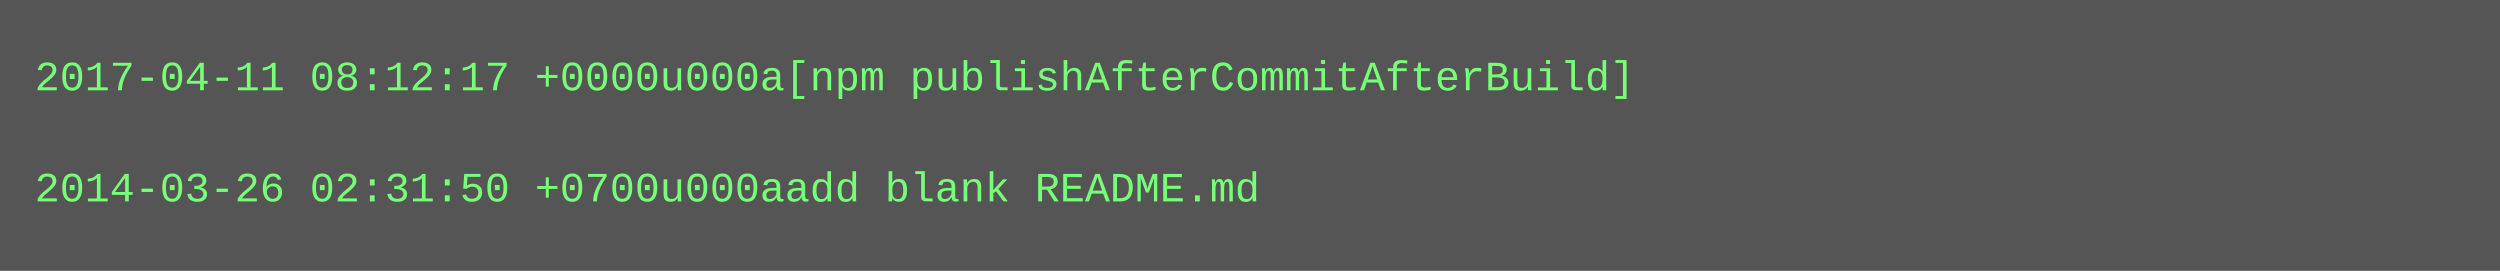
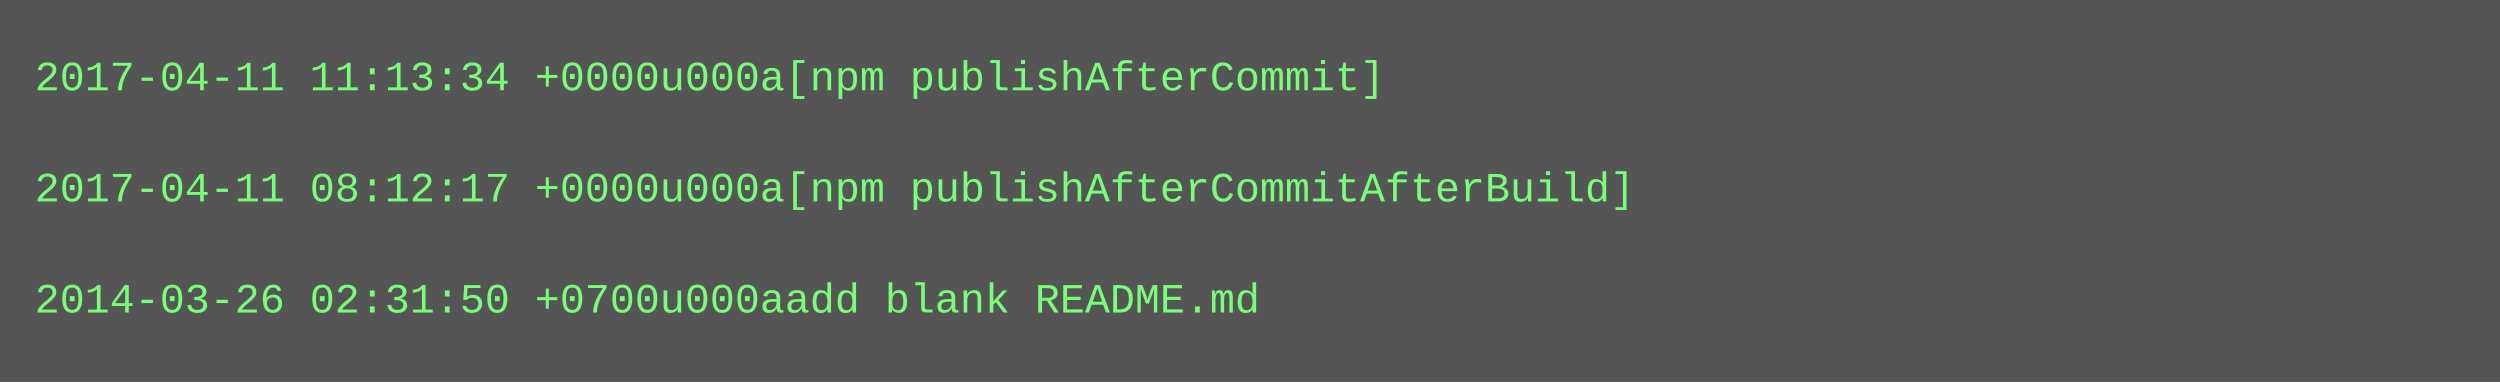
- <svg xmlns="http://www.w3.org/2000/svg" height="78" width="720">
-   <rect height="78" fill="#555" width="720" />
+ <svg xmlns="http://www.w3.org/2000/svg" height="110" width="720">
+   <rect height="110" fill="#555" width="720" />
  <text fill="#7f7" font-family="Courier New" font-size="12" xml:space="preserve">
-     <tspan x="10" y="26">2017-04-11 08:12:17 +0000u000a[npm publishAfterCommitAfterBuild]</tspan>
+     <tspan x="10" y="26">2017-04-11 11:13:34 +0000u000a[npm publishAfterCommit]</tspan>
    <tspan x="10" y="42" />
-     <tspan x="10" y="58">2014-03-26 02:31:50 +0700u000aadd blank README.md</tspan>
+     <tspan x="10" y="58">2017-04-11 08:12:17 +0000u000a[npm publishAfterCommitAfterBuild]</tspan>
+     <tspan x="10" y="74" />
+     <tspan x="10" y="90">2014-03-26 02:31:50 +0700u000aadd blank README.md</tspan>
  </text>
</svg>
